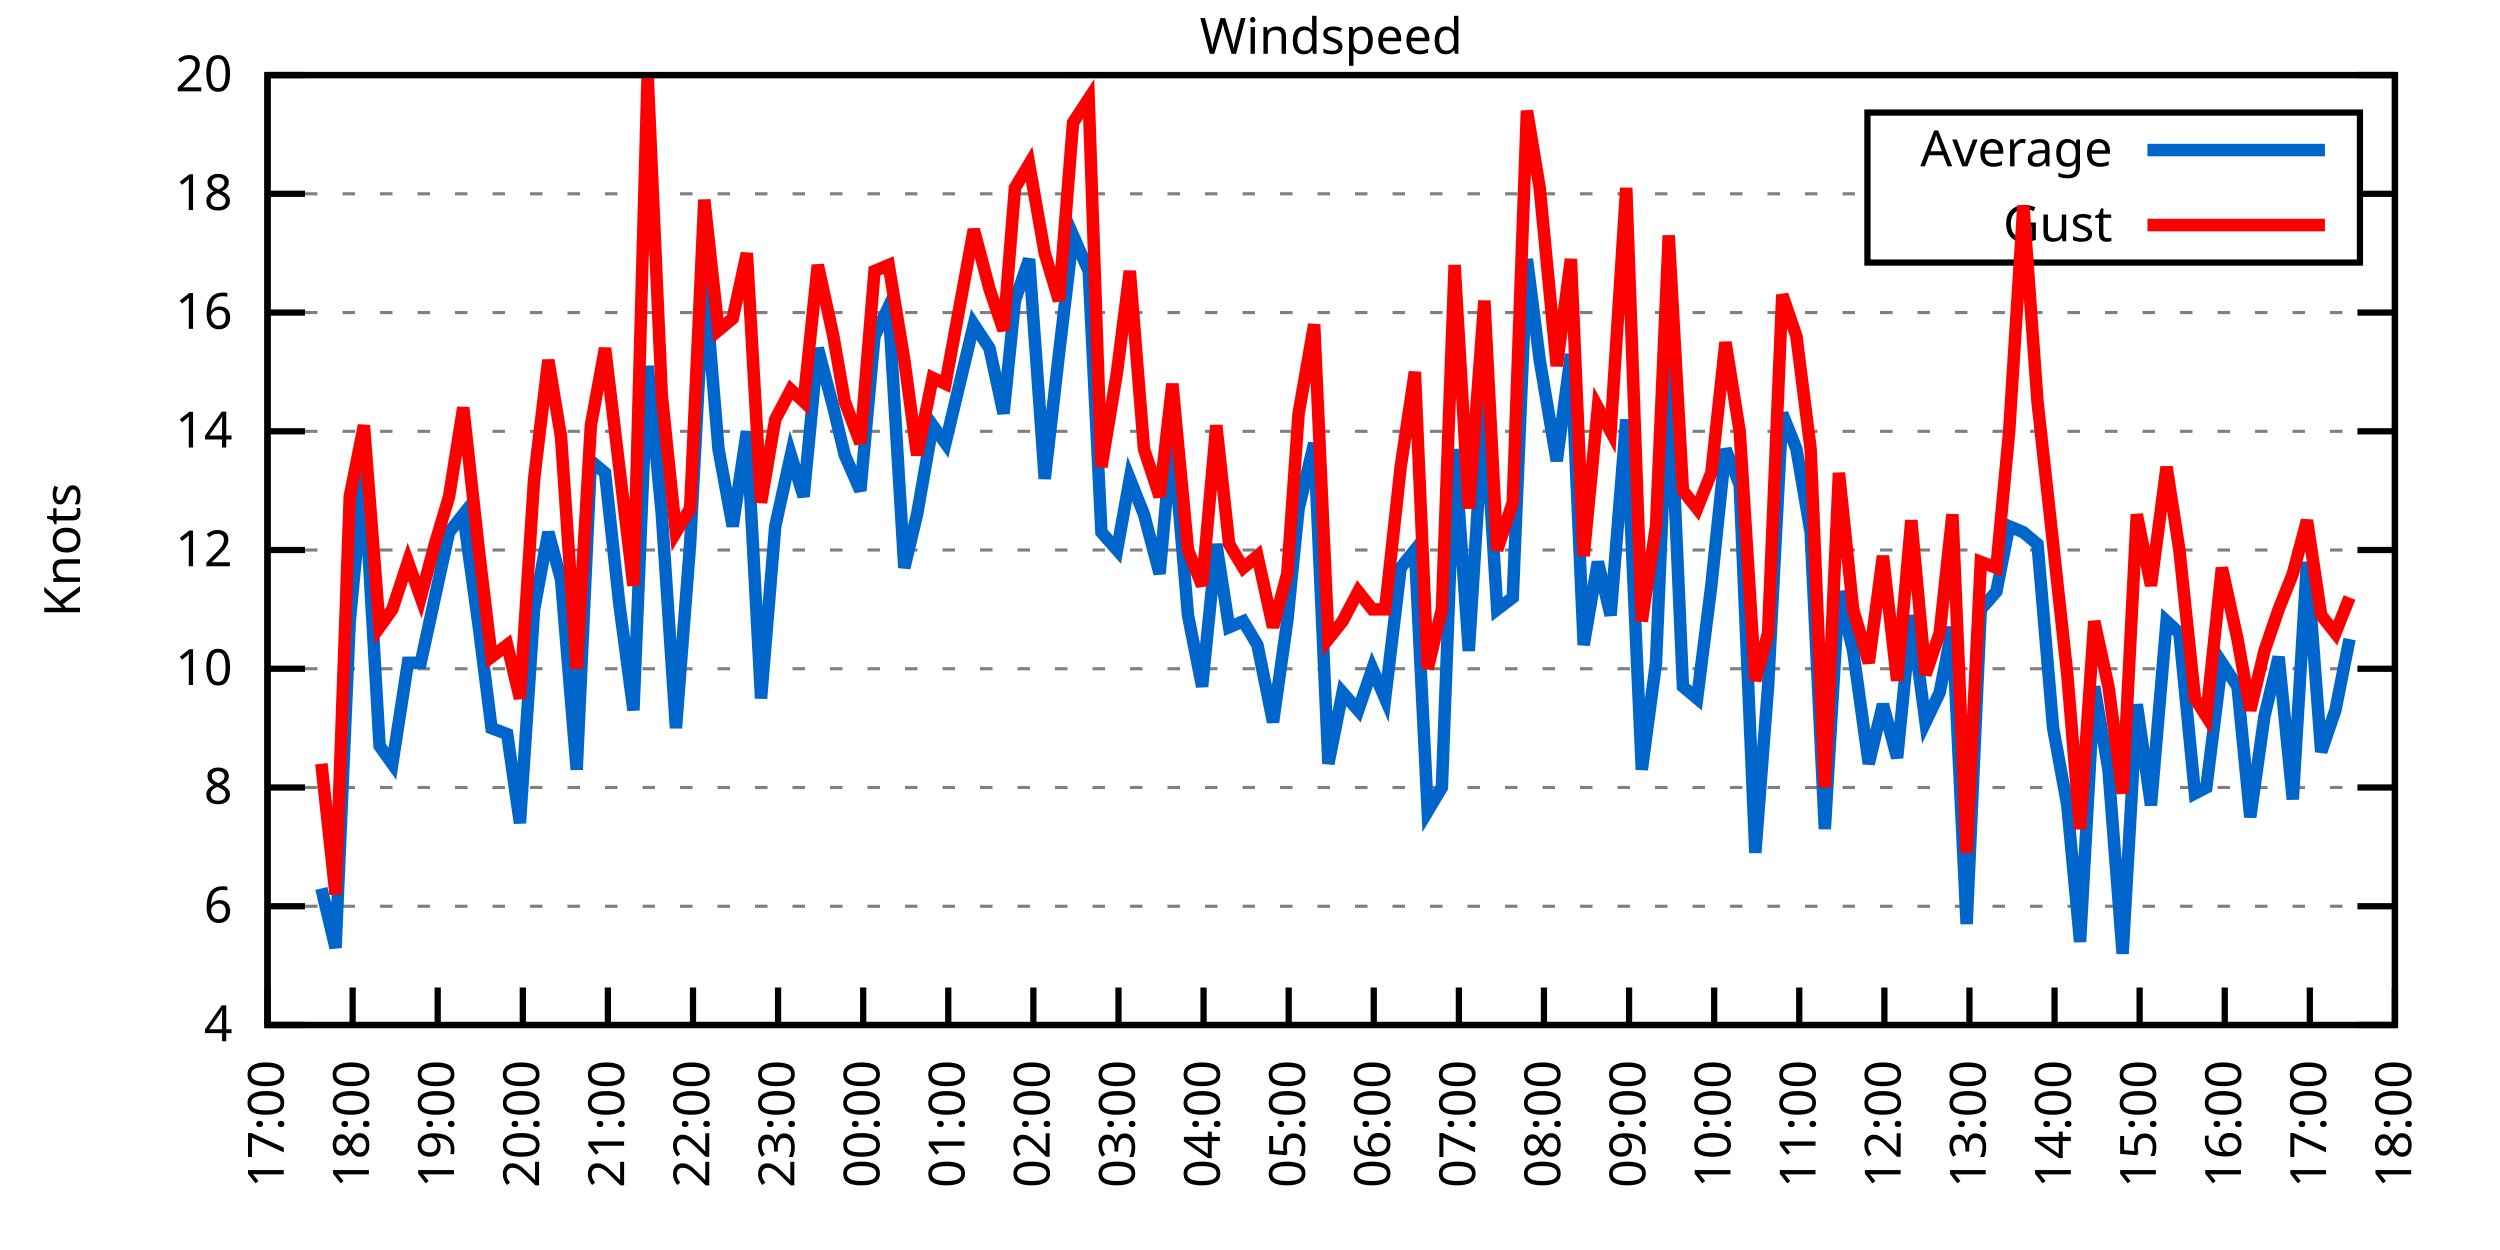
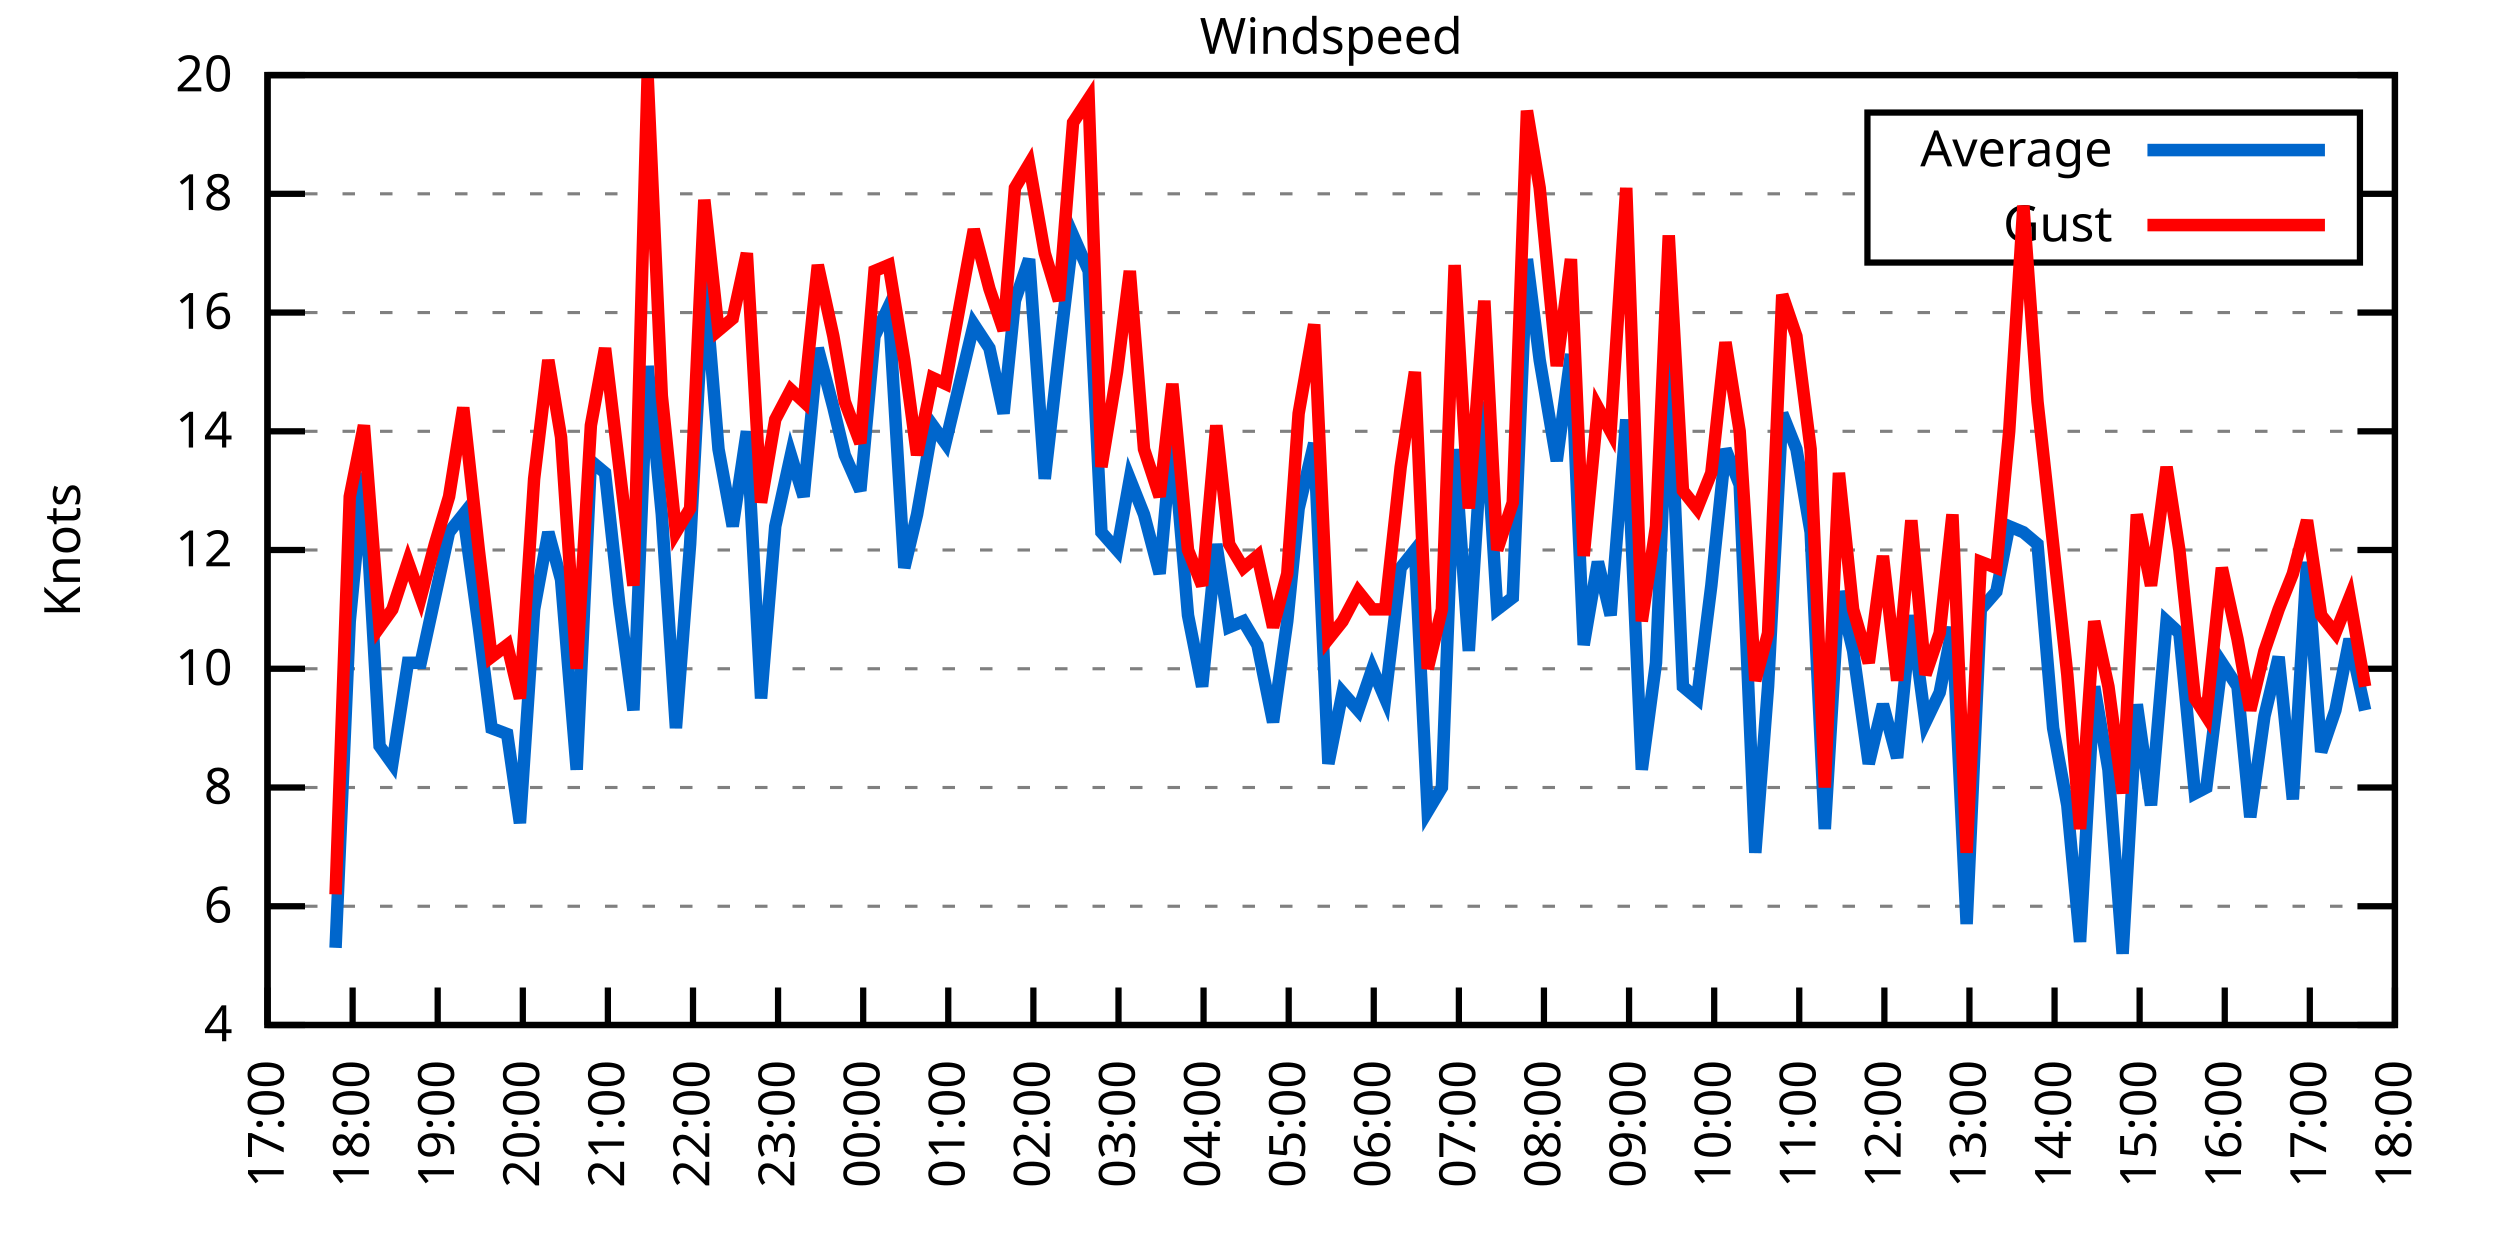
<svg xmlns="http://www.w3.org/2000/svg" xmlns:xlink="http://www.w3.org/1999/xlink" width="400" height="200" viewBox="0 0 400 200">
  <g id="gnuplot_canvas">
    <rect x="0" y="0" width="400" height="200" fill="none" />
    <defs>
      <circle id="gpDot" r="0.5" stroke-width="0.5" stroke="currentColor" />
      <path id="gpPt0" stroke-width="0.333" stroke="currentColor" d="M-1,0 h2 M0,-1 v2" />
      <path id="gpPt1" stroke-width="0.333" stroke="currentColor" d="M-1,-1 L1,1 M1,-1 L-1,1" />
      <path id="gpPt2" stroke-width="0.333" stroke="currentColor" d="M-1,0 L1,0 M0,-1 L0,1 M-1,-1 L1,1 M-1,1 L1,-1" />
      <rect id="gpPt3" stroke-width="0.333" stroke="currentColor" x="-1" y="-1" width="2" height="2" />
      <rect id="gpPt4" stroke-width="0.333" stroke="currentColor" fill="currentColor" x="-1" y="-1" width="2" height="2" />
      <circle id="gpPt5" stroke-width="0.333" stroke="currentColor" cx="0" cy="0" r="1" />
      <use xlink:href="#gpPt5" id="gpPt6" fill="currentColor" stroke="none" />
      <path id="gpPt7" stroke-width="0.333" stroke="currentColor" d="M0,-1.33 L-1.33,0.67 L1.33,0.67 z" />
      <use xlink:href="#gpPt7" id="gpPt8" fill="currentColor" stroke="none" />
      <use xlink:href="#gpPt7" id="gpPt9" stroke="currentColor" transform="rotate(180)" />
      <use xlink:href="#gpPt9" id="gpPt10" fill="currentColor" stroke="none" />
      <use xlink:href="#gpPt3" id="gpPt11" stroke="currentColor" transform="rotate(45)" />
      <use xlink:href="#gpPt11" id="gpPt12" fill="currentColor" stroke="none" />
      <path id="gpPt13" stroke-width="0.333" stroke="currentColor" d="M0,1.330 L1.265,0.411 L0.782,-1.067 L-0.782,-1.076 L-1.265,0.411 z" />
      <use xlink:href="#gpPt13" id="gpPt14" fill="currentColor" stroke="none" />
      <filter id="textbox" filterUnits="objectBoundingBox" x="0" y="0" height="1" width="1">
        <feFlood flood-color="white" flood-opacity="1" result="bgnd" />
        <feComposite in="SourceGraphic" in2="bgnd" operator="atop" />
      </filter>
      <filter id="greybox" filterUnits="objectBoundingBox" x="0" y="0" height="1" width="1">
        <feFlood flood-color="lightgrey" flood-opacity="1" result="grey" />
        <feComposite in="SourceGraphic" in2="grey" operator="atop" />
      </filter>
    </defs>
    <g fill="none" color="white" stroke="currentColor" stroke-width="1.00" stroke-linecap="butt" stroke-linejoin="miter">
</g>
    <g fill="none" color="black" stroke="currentColor" stroke-width="1.00" stroke-linecap="butt" stroke-linejoin="miter">
      <g stroke="none" shape-rendering="crispEdges">
        <polygon fill="rgb(255, 255, 255)" points="42.80,164.00 383.18,164.00 383.18,12.02 42.80,12.02 " />
      </g>
    </g>
    <g fill="none" color="black" stroke="currentColor" stroke-width="1.00" stroke-linecap="butt" stroke-linejoin="miter">
</g>
    <g fill="none" color="black" stroke="black" stroke-width="0.50" stroke-linecap="butt" stroke-linejoin="miter">
</g>
    <g fill="none" color="gray" stroke="currentColor" stroke-width="0.50" stroke-linecap="butt" stroke-linejoin="miter">
      <path stroke="gray" stroke-dasharray="2,4" class="gridline" d="M42.80,164.00 L383.19,164.00  " />
    </g>
    <g fill="none" color="gray" stroke="gray" stroke-width="1.00" stroke-linecap="butt" stroke-linejoin="miter">
</g>
    <g fill="none" color="black" stroke="currentColor" stroke-width="1.00" stroke-linecap="butt" stroke-linejoin="miter">
      <path stroke="black" d="M42.80,164.00 L48.80,164.00 M383.19,164.00 L377.19,164.00  " />
      <g transform="translate(37.20,166.60)" stroke="none" fill="black" font-family="Sans" font-size="8.00" text-anchor="end">
        <text>
          <tspan font-family="Sans"> 4</tspan>
        </text>
      </g>
    </g>
    <g fill="none" color="black" stroke="currentColor" stroke-width="1.00" stroke-linecap="butt" stroke-linejoin="miter">
</g>
    <g fill="none" color="black" stroke="black" stroke-width="0.50" stroke-linecap="butt" stroke-linejoin="miter">
</g>
    <g fill="none" color="gray" stroke="currentColor" stroke-width="0.50" stroke-linecap="butt" stroke-linejoin="miter">
      <path stroke="gray" stroke-dasharray="2,4" class="gridline" d="M42.80,145.00 L383.19,145.00  " />
    </g>
    <g fill="none" color="gray" stroke="gray" stroke-width="1.00" stroke-linecap="butt" stroke-linejoin="miter">
</g>
    <g fill="none" color="black" stroke="currentColor" stroke-width="1.00" stroke-linecap="butt" stroke-linejoin="miter">
      <path stroke="black" d="M42.80,145.00 L48.80,145.00 M383.19,145.00 L377.19,145.00  " />
      <g transform="translate(37.20,147.60)" stroke="none" fill="black" font-family="Sans" font-size="8.00" text-anchor="end">
        <text>
          <tspan font-family="Sans"> 6</tspan>
        </text>
      </g>
    </g>
    <g fill="none" color="black" stroke="currentColor" stroke-width="1.00" stroke-linecap="butt" stroke-linejoin="miter">
</g>
    <g fill="none" color="black" stroke="black" stroke-width="0.50" stroke-linecap="butt" stroke-linejoin="miter">
</g>
    <g fill="none" color="gray" stroke="currentColor" stroke-width="0.50" stroke-linecap="butt" stroke-linejoin="miter">
      <path stroke="gray" stroke-dasharray="2,4" class="gridline" d="M42.80,126.00 L383.19,126.00  " />
    </g>
    <g fill="none" color="gray" stroke="gray" stroke-width="1.00" stroke-linecap="butt" stroke-linejoin="miter">
</g>
    <g fill="none" color="black" stroke="currentColor" stroke-width="1.00" stroke-linecap="butt" stroke-linejoin="miter">
      <path stroke="black" d="M42.80,126.00 L48.80,126.00 M383.19,126.00 L377.19,126.00  " />
      <g transform="translate(37.20,128.60)" stroke="none" fill="black" font-family="Sans" font-size="8.00" text-anchor="end">
        <text>
          <tspan font-family="Sans"> 8</tspan>
        </text>
      </g>
    </g>
    <g fill="none" color="black" stroke="currentColor" stroke-width="1.00" stroke-linecap="butt" stroke-linejoin="miter">
</g>
    <g fill="none" color="black" stroke="black" stroke-width="0.50" stroke-linecap="butt" stroke-linejoin="miter">
</g>
    <g fill="none" color="gray" stroke="currentColor" stroke-width="0.50" stroke-linecap="butt" stroke-linejoin="miter">
      <path stroke="gray" stroke-dasharray="2,4" class="gridline" d="M42.80,107.00 L383.19,107.00  " />
    </g>
    <g fill="none" color="gray" stroke="gray" stroke-width="1.00" stroke-linecap="butt" stroke-linejoin="miter">
</g>
    <g fill="none" color="black" stroke="currentColor" stroke-width="1.00" stroke-linecap="butt" stroke-linejoin="miter">
      <path stroke="black" d="M42.80,107.00 L48.80,107.00 M383.19,107.00 L377.19,107.00  " />
      <g transform="translate(37.20,109.60)" stroke="none" fill="black" font-family="Sans" font-size="8.00" text-anchor="end">
        <text>
          <tspan font-family="Sans"> 10</tspan>
        </text>
      </g>
    </g>
    <g fill="none" color="black" stroke="currentColor" stroke-width="1.00" stroke-linecap="butt" stroke-linejoin="miter">
</g>
    <g fill="none" color="black" stroke="black" stroke-width="0.50" stroke-linecap="butt" stroke-linejoin="miter">
</g>
    <g fill="none" color="gray" stroke="currentColor" stroke-width="0.50" stroke-linecap="butt" stroke-linejoin="miter">
      <path stroke="gray" stroke-dasharray="2,4" class="gridline" d="M42.80,88.00 L383.19,88.00  " />
    </g>
    <g fill="none" color="gray" stroke="gray" stroke-width="1.00" stroke-linecap="butt" stroke-linejoin="miter">
</g>
    <g fill="none" color="black" stroke="currentColor" stroke-width="1.00" stroke-linecap="butt" stroke-linejoin="miter">
      <path stroke="black" d="M42.80,88.00 L48.80,88.00 M383.19,88.00 L377.19,88.00  " />
      <g transform="translate(37.20,90.60)" stroke="none" fill="black" font-family="Sans" font-size="8.00" text-anchor="end">
        <text>
          <tspan font-family="Sans"> 12</tspan>
        </text>
      </g>
    </g>
    <g fill="none" color="black" stroke="currentColor" stroke-width="1.00" stroke-linecap="butt" stroke-linejoin="miter">
</g>
    <g fill="none" color="black" stroke="black" stroke-width="0.50" stroke-linecap="butt" stroke-linejoin="miter">
</g>
    <g fill="none" color="gray" stroke="currentColor" stroke-width="0.50" stroke-linecap="butt" stroke-linejoin="miter">
      <path stroke="gray" stroke-dasharray="2,4" class="gridline" d="M42.80,69.01 L383.19,69.01  " />
    </g>
    <g fill="none" color="gray" stroke="gray" stroke-width="1.00" stroke-linecap="butt" stroke-linejoin="miter">
</g>
    <g fill="none" color="black" stroke="currentColor" stroke-width="1.00" stroke-linecap="butt" stroke-linejoin="miter">
      <path stroke="black" d="M42.80,69.01 L48.80,69.01 M383.19,69.01 L377.19,69.01  " />
      <g transform="translate(37.20,71.61)" stroke="none" fill="black" font-family="Sans" font-size="8.00" text-anchor="end">
        <text>
          <tspan font-family="Sans"> 14</tspan>
        </text>
      </g>
    </g>
    <g fill="none" color="black" stroke="currentColor" stroke-width="1.00" stroke-linecap="butt" stroke-linejoin="miter">
</g>
    <g fill="none" color="black" stroke="black" stroke-width="0.50" stroke-linecap="butt" stroke-linejoin="miter">
</g>
    <g fill="none" color="gray" stroke="currentColor" stroke-width="0.50" stroke-linecap="butt" stroke-linejoin="miter">
      <path stroke="gray" stroke-dasharray="2,4" class="gridline" d="M42.80,50.01 L383.19,50.01  " />
    </g>
    <g fill="none" color="gray" stroke="gray" stroke-width="1.00" stroke-linecap="butt" stroke-linejoin="miter">
</g>
    <g fill="none" color="black" stroke="currentColor" stroke-width="1.00" stroke-linecap="butt" stroke-linejoin="miter">
      <path stroke="black" d="M42.80,50.01 L48.80,50.01 M383.19,50.01 L377.19,50.01  " />
      <g transform="translate(37.20,52.61)" stroke="none" fill="black" font-family="Sans" font-size="8.00" text-anchor="end">
        <text>
          <tspan font-family="Sans"> 16</tspan>
        </text>
      </g>
    </g>
    <g fill="none" color="black" stroke="currentColor" stroke-width="1.00" stroke-linecap="butt" stroke-linejoin="miter">
</g>
    <g fill="none" color="black" stroke="black" stroke-width="0.50" stroke-linecap="butt" stroke-linejoin="miter">
</g>
    <g fill="none" color="gray" stroke="currentColor" stroke-width="0.50" stroke-linecap="butt" stroke-linejoin="miter">
      <path stroke="gray" stroke-dasharray="2,4" class="gridline" d="M42.80,31.01 L298.79,31.01 M377.59,31.01 L383.19,31.01  " />
    </g>
    <g fill="none" color="gray" stroke="gray" stroke-width="1.00" stroke-linecap="butt" stroke-linejoin="miter">
</g>
    <g fill="none" color="black" stroke="currentColor" stroke-width="1.00" stroke-linecap="butt" stroke-linejoin="miter">
      <path stroke="black" d="M42.80,31.01 L48.80,31.01 M383.19,31.01 L377.19,31.01  " />
      <g transform="translate(37.20,33.61)" stroke="none" fill="black" font-family="Sans" font-size="8.00" text-anchor="end">
        <text>
          <tspan font-family="Sans"> 18</tspan>
        </text>
      </g>
    </g>
    <g fill="none" color="black" stroke="currentColor" stroke-width="1.00" stroke-linecap="butt" stroke-linejoin="miter">
</g>
    <g fill="none" color="black" stroke="black" stroke-width="0.50" stroke-linecap="butt" stroke-linejoin="miter">
</g>
    <g fill="none" color="gray" stroke="currentColor" stroke-width="0.50" stroke-linecap="butt" stroke-linejoin="miter">
      <path stroke="gray" stroke-dasharray="2,4" class="gridline" d="M42.80,12.01 L383.19,12.01  " />
    </g>
    <g fill="none" color="gray" stroke="gray" stroke-width="1.00" stroke-linecap="butt" stroke-linejoin="miter">
</g>
    <g fill="none" color="black" stroke="currentColor" stroke-width="1.00" stroke-linecap="butt" stroke-linejoin="miter">
      <path stroke="black" d="M42.80,12.01 L48.80,12.01 M383.19,12.01 L377.19,12.01  " />
      <g transform="translate(37.20,14.61)" stroke="none" fill="black" font-family="Sans" font-size="8.00" text-anchor="end">
        <text>
          <tspan font-family="Sans"> 20</tspan>
        </text>
      </g>
    </g>
    <g fill="none" color="black" stroke="currentColor" stroke-width="1.00" stroke-linecap="butt" stroke-linejoin="miter">
      <path stroke="black" d="M42.80,164.00 L42.80,158.00  " />
      <g transform="translate(45.40,169.60) rotate(270.00)" stroke="none" fill="black" font-family="Sans" font-size="8.00" text-anchor="end">
        <text>
          <tspan font-family="Sans">17:00</tspan>
        </text>
      </g>
    </g>
    <g fill="none" color="black" stroke="currentColor" stroke-width="1.00" stroke-linecap="butt" stroke-linejoin="miter">
      <path stroke="black" d="M56.42,164.00 L56.42,158.00  " />
      <g transform="translate(59.02,169.60) rotate(270.00)" stroke="none" fill="black" font-family="Sans" font-size="8.00" text-anchor="end">
        <text>
          <tspan font-family="Sans">18:00</tspan>
        </text>
      </g>
    </g>
    <g fill="none" color="black" stroke="currentColor" stroke-width="1.00" stroke-linecap="butt" stroke-linejoin="miter">
      <path stroke="black" d="M70.03,164.00 L70.03,158.00  " />
      <g transform="translate(72.63,169.60) rotate(270.00)" stroke="none" fill="black" font-family="Sans" font-size="8.00" text-anchor="end">
        <text>
          <tspan font-family="Sans">19:00</tspan>
        </text>
      </g>
    </g>
    <g fill="none" color="black" stroke="currentColor" stroke-width="1.00" stroke-linecap="butt" stroke-linejoin="miter">
      <path stroke="black" d="M83.65,164.00 L83.65,158.00  " />
      <g transform="translate(86.25,169.60) rotate(270.00)" stroke="none" fill="black" font-family="Sans" font-size="8.00" text-anchor="end">
        <text>
          <tspan font-family="Sans">20:00</tspan>
        </text>
      </g>
    </g>
    <g fill="none" color="black" stroke="currentColor" stroke-width="1.00" stroke-linecap="butt" stroke-linejoin="miter">
      <path stroke="black" d="M97.26,164.00 L97.26,158.00  " />
      <g transform="translate(99.86,169.60) rotate(270.00)" stroke="none" fill="black" font-family="Sans" font-size="8.00" text-anchor="end">
        <text>
          <tspan font-family="Sans">21:00</tspan>
        </text>
      </g>
    </g>
    <g fill="none" color="black" stroke="currentColor" stroke-width="1.00" stroke-linecap="butt" stroke-linejoin="miter">
      <path stroke="black" d="M110.88,164.00 L110.88,158.00  " />
      <g transform="translate(113.48,169.60) rotate(270.00)" stroke="none" fill="black" font-family="Sans" font-size="8.00" text-anchor="end">
        <text>
          <tspan font-family="Sans">22:00</tspan>
        </text>
      </g>
    </g>
    <g fill="none" color="black" stroke="currentColor" stroke-width="1.00" stroke-linecap="butt" stroke-linejoin="miter">
      <path stroke="black" d="M124.49,164.00 L124.49,158.00  " />
      <g transform="translate(127.09,169.60) rotate(270.00)" stroke="none" fill="black" font-family="Sans" font-size="8.00" text-anchor="end">
        <text>
          <tspan font-family="Sans">23:00</tspan>
        </text>
      </g>
    </g>
    <g fill="none" color="black" stroke="currentColor" stroke-width="1.00" stroke-linecap="butt" stroke-linejoin="miter">
      <path stroke="black" d="M138.11,164.00 L138.11,158.00  " />
      <g transform="translate(140.71,169.60) rotate(270.00)" stroke="none" fill="black" font-family="Sans" font-size="8.00" text-anchor="end">
        <text>
          <tspan font-family="Sans">00:00</tspan>
        </text>
      </g>
    </g>
    <g fill="none" color="black" stroke="currentColor" stroke-width="1.00" stroke-linecap="butt" stroke-linejoin="miter">
      <path stroke="black" d="M151.72,164.00 L151.72,158.00  " />
      <g transform="translate(154.32,169.60) rotate(270.00)" stroke="none" fill="black" font-family="Sans" font-size="8.00" text-anchor="end">
        <text>
          <tspan font-family="Sans">01:00</tspan>
        </text>
      </g>
    </g>
    <g fill="none" color="black" stroke="currentColor" stroke-width="1.00" stroke-linecap="butt" stroke-linejoin="miter">
      <path stroke="black" d="M165.34,164.00 L165.34,158.00  " />
      <g transform="translate(167.94,169.60) rotate(270.00)" stroke="none" fill="black" font-family="Sans" font-size="8.00" text-anchor="end">
        <text>
          <tspan font-family="Sans">02:00</tspan>
        </text>
      </g>
    </g>
    <g fill="none" color="black" stroke="currentColor" stroke-width="1.00" stroke-linecap="butt" stroke-linejoin="miter">
      <path stroke="black" d="M178.96,164.00 L178.96,158.00  " />
      <g transform="translate(181.56,169.60) rotate(270.00)" stroke="none" fill="black" font-family="Sans" font-size="8.00" text-anchor="end">
        <text>
          <tspan font-family="Sans">03:00</tspan>
        </text>
      </g>
    </g>
    <g fill="none" color="black" stroke="currentColor" stroke-width="1.00" stroke-linecap="butt" stroke-linejoin="miter">
      <path stroke="black" d="M192.57,164.00 L192.57,158.00  " />
      <g transform="translate(195.17,169.60) rotate(270.00)" stroke="none" fill="black" font-family="Sans" font-size="8.00" text-anchor="end">
        <text>
          <tspan font-family="Sans">04:00</tspan>
        </text>
      </g>
    </g>
    <g fill="none" color="black" stroke="currentColor" stroke-width="1.00" stroke-linecap="butt" stroke-linejoin="miter">
      <path stroke="black" d="M206.19,164.00 L206.19,158.00  " />
      <g transform="translate(208.79,169.60) rotate(270.00)" stroke="none" fill="black" font-family="Sans" font-size="8.00" text-anchor="end">
        <text>
          <tspan font-family="Sans">05:00</tspan>
        </text>
      </g>
    </g>
    <g fill="none" color="black" stroke="currentColor" stroke-width="1.00" stroke-linecap="butt" stroke-linejoin="miter">
      <path stroke="black" d="M219.80,164.00 L219.80,158.00  " />
      <g transform="translate(222.40,169.60) rotate(270.00)" stroke="none" fill="black" font-family="Sans" font-size="8.00" text-anchor="end">
        <text>
          <tspan font-family="Sans">06:00</tspan>
        </text>
      </g>
    </g>
    <g fill="none" color="black" stroke="currentColor" stroke-width="1.00" stroke-linecap="butt" stroke-linejoin="miter">
      <path stroke="black" d="M233.42,164.00 L233.42,158.00  " />
      <g transform="translate(236.02,169.60) rotate(270.00)" stroke="none" fill="black" font-family="Sans" font-size="8.00" text-anchor="end">
        <text>
          <tspan font-family="Sans">07:00</tspan>
        </text>
      </g>
    </g>
    <g fill="none" color="black" stroke="currentColor" stroke-width="1.00" stroke-linecap="butt" stroke-linejoin="miter">
      <path stroke="black" d="M247.03,164.00 L247.03,158.00  " />
      <g transform="translate(249.63,169.60) rotate(270.00)" stroke="none" fill="black" font-family="Sans" font-size="8.00" text-anchor="end">
        <text>
          <tspan font-family="Sans">08:00</tspan>
        </text>
      </g>
    </g>
    <g fill="none" color="black" stroke="currentColor" stroke-width="1.00" stroke-linecap="butt" stroke-linejoin="miter">
      <path stroke="black" d="M260.65,164.00 L260.65,158.00  " />
      <g transform="translate(263.25,169.60) rotate(270.00)" stroke="none" fill="black" font-family="Sans" font-size="8.00" text-anchor="end">
        <text>
          <tspan font-family="Sans">09:00</tspan>
        </text>
      </g>
    </g>
    <g fill="none" color="black" stroke="currentColor" stroke-width="1.00" stroke-linecap="butt" stroke-linejoin="miter">
      <path stroke="black" d="M274.27,164.00 L274.27,158.00  " />
      <g transform="translate(276.87,169.60) rotate(270.00)" stroke="none" fill="black" font-family="Sans" font-size="8.00" text-anchor="end">
        <text>
          <tspan font-family="Sans">10:00</tspan>
        </text>
      </g>
    </g>
    <g fill="none" color="black" stroke="currentColor" stroke-width="1.00" stroke-linecap="butt" stroke-linejoin="miter">
      <path stroke="black" d="M287.88,164.00 L287.88,158.00  " />
      <g transform="translate(290.48,169.60) rotate(270.00)" stroke="none" fill="black" font-family="Sans" font-size="8.00" text-anchor="end">
        <text>
          <tspan font-family="Sans">11:00</tspan>
        </text>
      </g>
    </g>
    <g fill="none" color="black" stroke="currentColor" stroke-width="1.00" stroke-linecap="butt" stroke-linejoin="miter">
      <path stroke="black" d="M301.50,164.00 L301.50,158.00  " />
      <g transform="translate(304.10,169.60) rotate(270.00)" stroke="none" fill="black" font-family="Sans" font-size="8.00" text-anchor="end">
        <text>
          <tspan font-family="Sans">12:00</tspan>
        </text>
      </g>
    </g>
    <g fill="none" color="black" stroke="currentColor" stroke-width="1.00" stroke-linecap="butt" stroke-linejoin="miter">
      <path stroke="black" d="M315.11,164.00 L315.11,158.00  " />
      <g transform="translate(317.71,169.60) rotate(270.00)" stroke="none" fill="black" font-family="Sans" font-size="8.00" text-anchor="end">
        <text>
          <tspan font-family="Sans">13:00</tspan>
        </text>
      </g>
    </g>
    <g fill="none" color="black" stroke="currentColor" stroke-width="1.00" stroke-linecap="butt" stroke-linejoin="miter">
      <path stroke="black" d="M328.73,164.00 L328.73,158.00  " />
      <g transform="translate(331.33,169.60) rotate(270.00)" stroke="none" fill="black" font-family="Sans" font-size="8.00" text-anchor="end">
        <text>
          <tspan font-family="Sans">14:00</tspan>
        </text>
      </g>
    </g>
    <g fill="none" color="black" stroke="currentColor" stroke-width="1.00" stroke-linecap="butt" stroke-linejoin="miter">
      <path stroke="black" d="M342.34,164.00 L342.34,158.00  " />
      <g transform="translate(344.94,169.60) rotate(270.00)" stroke="none" fill="black" font-family="Sans" font-size="8.00" text-anchor="end">
        <text>
          <tspan font-family="Sans">15:00</tspan>
        </text>
      </g>
    </g>
    <g fill="none" color="black" stroke="currentColor" stroke-width="1.00" stroke-linecap="butt" stroke-linejoin="miter">
      <path stroke="black" d="M355.96,164.00 L355.96,158.00  " />
      <g transform="translate(358.56,169.60) rotate(270.00)" stroke="none" fill="black" font-family="Sans" font-size="8.00" text-anchor="end">
        <text>
          <tspan font-family="Sans">16:00</tspan>
        </text>
      </g>
    </g>
    <g fill="none" color="black" stroke="currentColor" stroke-width="1.00" stroke-linecap="butt" stroke-linejoin="miter">
      <path stroke="black" d="M369.57,164.00 L369.57,158.00  " />
      <g transform="translate(372.17,169.60) rotate(270.00)" stroke="none" fill="black" font-family="Sans" font-size="8.00" text-anchor="end">
        <text>
          <tspan font-family="Sans">17:00</tspan>
        </text>
      </g>
    </g>
    <g fill="none" color="black" stroke="currentColor" stroke-width="1.00" stroke-linecap="butt" stroke-linejoin="miter">
      <path stroke="black" d="M383.19,164.00 L383.19,158.00  " />
      <g transform="translate(385.79,169.60) rotate(270.00)" stroke="none" fill="black" font-family="Sans" font-size="8.00" text-anchor="end">
        <text>
          <tspan font-family="Sans">18:00</tspan>
        </text>
      </g>
    </g>
    <g fill="none" color="black" stroke="currentColor" stroke-width="1.00" stroke-linecap="butt" stroke-linejoin="miter">
</g>
    <g fill="none" color="black" stroke="currentColor" stroke-width="1.00" stroke-linecap="butt" stroke-linejoin="miter">
      <path stroke="black" d="M42.80,12.01 L42.80,164.00 L383.19,164.00 L383.19,12.01 L42.80,12.01 Z  " />
    </g>
    <g fill="none" color="black" stroke="currentColor" stroke-width="1.00" stroke-linecap="butt" stroke-linejoin="miter">
</g>
    <g fill="none" color="black" stroke="currentColor" stroke-width="1.00" stroke-linecap="butt" stroke-linejoin="miter">
      <path stroke="black" d="M298.79,42.01 L298.79,18.01 L377.59,18.01 L377.59,42.01 L298.79,42.01 Z  " />
    </g>
    <g id="Windspeed_plot_1">
      <g fill="none" color="white" stroke="black" stroke-width="2.00" stroke-linecap="butt" stroke-linejoin="miter">
</g>
      <g fill="none" color="black" stroke="currentColor" stroke-width="2.00" stroke-linecap="butt" stroke-linejoin="miter">
        <g transform="translate(337.99,26.61)" stroke="none" fill="black" font-family="Sans" font-size="8.00" text-anchor="end">
          <text>
            <tspan font-family="Sans">Average</tspan>
          </text>
        </g>
      </g>
      <g fill="none" color="black" stroke="currentColor" stroke-width="2.00" stroke-linecap="butt" stroke-linejoin="miter">
-         <path stroke="rgb(  0, 102, 204)" d="M343.59,24.01 L371.99,24.01 M51.42,142.15 L53.69,151.65 L55.96,99.40 L58.23,75.66 L60.73,119.35 L62.77,122.20   L65.27,106.05 L67.31,106.05 L69.58,95.60 L71.85,85.16 L74.12,82.31 L76.61,100.35 L78.65,116.50 L81.15,117.45   L83.19,131.70 L85.46,97.50 L87.73,85.16 L89.77,92.75 L92.27,123.15 L94.54,73.76 L96.81,75.66 L99.08,96.55   L101.35,113.65 L103.62,58.56 L105.89,82.31 L108.15,116.50 L110.42,87.06 L112.69,44.31 L114.96,71.86 L117.23,84.21   L119.50,69.01 L121.77,111.75 L124.04,84.21 L126.54,72.81 L128.58,79.46 L130.85,55.71 L133.34,65.21 L135.16,72.81   L137.66,78.51 L139.92,53.81 L142.19,49.06 L144.69,90.85 L146.73,82.31 L149.23,68.06 L151.27,70.91 L153.54,61.41   L155.81,51.91 L158.31,55.71 L160.57,66.16 L162.39,48.11 L164.66,41.46 L167.16,76.61 L169.43,56.66 L171.69,37.66   L174.19,43.36 L176.23,85.16 L178.73,88.00 L180.77,76.61 L183.04,82.31 L185.54,91.80 L187.58,69.01 L190.08,98.45   L192.34,109.85 L194.61,87.06 L196.66,100.35 L198.93,99.40 L201.19,103.20 L203.69,115.55 L205.96,99.40 L207.78,81.36   L210.27,70.91 L212.54,122.20 L214.81,110.80 L217.31,113.65 L219.58,107.00 L221.62,111.75 L224.11,90.85 L226.38,88.00   L228.43,129.80 L230.70,126.00 L232.74,71.86 L235.01,104.15 L237.50,64.26 L239.55,97.50 L242.04,95.60 L244.31,41.46   L246.35,57.61 L249.08,73.76 L251.35,56.66 L253.39,103.20 L255.66,89.90 L257.70,98.45 L260.20,67.11 L262.69,123.15   L264.96,106.05 L267.00,57.61 L269.27,109.85 L271.54,111.75 L273.81,93.70 L276.08,71.86 L278.35,77.56 L280.85,136.45   L282.89,109.85 L285.16,66.16 L287.43,71.86 L289.70,85.16 L291.97,132.65 L294.23,94.65 L296.50,104.15 L299.00,122.20   L301.27,112.70 L303.54,121.25 L305.81,98.45 L308.08,115.55 L310.35,110.80 L312.39,100.35 L314.66,147.85 L316.93,97.50   L319.42,94.65 L321.47,84.21 L323.74,85.16 L326.00,87.06 L328.50,116.50 L330.77,128.85 L332.81,150.70 L335.08,109.85   L337.35,123.15 L339.62,152.60 L341.89,112.70 L344.16,128.85 L346.65,99.40 L348.70,101.30 L351.19,126.95 L353.01,126.00   L355.50,106.05 L358.00,109.85 L360.04,130.75 L362.31,114.60 L364.58,105.10 L366.85,127.90 L369.12,89.90 L371.39,120.30   L373.66,113.65 L375.93,102.25  " />
+         <path stroke="rgb(  0, 102, 204)" d="M343.59,24.01 L371.99,24.01 M53.69,151.65 L55.96,99.40 L58.23,75.66 L60.73,119.35 L62.77,122.20 L65.27,106.05   L67.31,106.05 L69.58,95.60 L71.85,85.16 L74.12,82.31 L76.61,100.35 L78.65,116.50 L81.15,117.45 L83.19,131.70   L85.46,97.50 L87.73,85.16 L89.77,92.75 L92.27,123.15 L94.54,73.76 L96.81,75.66 L99.08,96.55 L101.35,113.65   L103.62,58.56 L105.89,82.31 L108.15,116.50 L110.42,87.06 L112.69,44.31 L114.96,71.86 L117.23,84.21 L119.50,69.01   L121.77,111.75 L124.04,84.21 L126.54,72.81 L128.58,79.46 L130.85,55.71 L133.34,65.21 L135.16,72.81 L137.66,78.51   L139.92,53.81 L142.19,49.06 L144.69,90.85 L146.73,82.31 L149.23,68.06 L151.27,70.91 L153.54,61.41 L155.81,51.91   L158.31,55.71 L160.57,66.16 L162.39,48.11 L164.66,41.46 L167.16,76.61 L169.43,56.66 L171.69,37.66 L174.19,43.36   L176.23,85.16 L178.73,88.00 L180.77,76.61 L183.04,82.31 L185.54,91.80 L187.58,69.01 L190.08,98.45 L192.34,109.85   L194.61,87.06 L196.66,100.35 L198.93,99.40 L201.19,103.20 L203.69,115.55 L205.96,99.40 L207.78,81.36 L210.27,70.91   L212.54,122.20 L214.81,110.80 L217.31,113.65 L219.58,107.00 L221.62,111.75 L224.11,90.85 L226.38,88.00 L228.43,129.80   L230.70,126.00 L232.74,71.86 L235.01,104.15 L237.50,64.26 L239.55,97.50 L242.04,95.60 L244.31,41.46 L246.35,57.61   L249.08,73.76 L251.35,56.66 L253.39,103.20 L255.66,89.90 L257.70,98.45 L260.20,67.11 L262.69,123.15 L264.96,106.05   L267.00,57.61 L269.27,109.85 L271.54,111.75 L273.81,93.70 L276.08,71.86 L278.35,77.56 L280.85,136.45 L282.89,109.85   L285.16,66.16 L287.43,71.86 L289.70,85.16 L291.97,132.65 L294.23,94.65 L296.50,104.15 L299.00,122.20 L301.27,112.70   L303.54,121.25 L305.81,98.45 L308.08,115.55 L310.35,110.80 L312.39,100.35 L314.66,147.85 L316.93,97.50 L319.42,94.65   L321.47,84.21 L323.74,85.16 L326.00,87.06 L328.50,116.50 L330.77,128.85 L332.81,150.70 L335.08,109.85 L337.35,123.15   L339.62,152.60 L341.89,112.70 L344.16,128.85 L346.65,99.40 L348.70,101.30 L351.19,126.95 L353.01,126.00 L355.50,106.05   L358.00,109.85 L360.04,130.75 L362.31,114.60 L364.58,105.10 L366.85,127.90 L369.12,89.90 L371.39,120.30 L373.66,113.65   L375.93,102.25 L378.42,113.65  " />
      </g>
    </g>
    <g id="Windspeed_plot_2">
      <g fill="none" color="black" stroke="currentColor" stroke-width="2.00" stroke-linecap="butt" stroke-linejoin="miter">
        <g transform="translate(337.99,38.61)" stroke="none" fill="black" font-family="Sans" font-size="8.00" text-anchor="end">
          <text>
            <tspan font-family="Sans">Gust</tspan>
          </text>
        </g>
      </g>
      <g fill="none" color="black" stroke="currentColor" stroke-width="2.00" stroke-linecap="butt" stroke-linejoin="miter">
-         <path stroke="rgb(255,   0,   0)" d="M343.59,36.01 L371.99,36.01 M51.42,122.20 L53.69,143.10 L55.96,79.46 L58.23,68.06 L60.73,100.35 L62.77,97.50   L65.27,89.90 L67.31,95.60 L69.58,87.06 L71.85,79.46 L74.12,65.21 L76.61,88.00 L78.65,105.10 L81.15,103.20   L83.19,111.75 L85.46,76.61 L87.73,57.61 L89.77,69.96 L92.27,107.00 L94.54,68.06 L96.81,55.71 L99.08,74.71   L101.35,93.70 L103.62,12.01 L105.89,63.31 L108.15,85.16 L110.42,81.36 L112.69,31.96 L114.96,52.86 L117.23,50.96   L119.50,40.51 L121.77,80.41 L124.04,67.11 L126.54,62.36 L128.58,64.26 L130.85,42.41 L133.34,53.81 L135.16,64.26   L137.66,70.91 L139.92,43.36 L142.19,42.41 L144.69,57.61 L146.73,72.81 L149.23,60.46 L151.27,61.41 L153.54,49.06   L155.81,36.71 L158.31,46.21 L160.57,52.86 L162.39,30.06 L164.66,26.26 L167.16,40.51 L169.43,48.11 L171.69,19.61   L174.19,15.81 L176.23,74.71 L178.73,59.51 L180.77,43.36 L183.04,71.86 L185.54,79.46 L187.58,61.41 L190.08,88.00   L192.34,93.70 L194.61,68.06 L196.66,87.06 L198.93,90.85 L201.19,88.95 L203.69,100.35 L205.96,91.80 L207.78,66.16   L210.27,51.91 L212.54,102.25 L214.81,99.40 L217.31,94.65 L219.58,97.50 L221.62,97.50 L224.11,74.71 L226.38,59.51   L228.43,107.00 L230.70,97.50 L232.74,42.41 L235.01,81.36 L237.50,48.11 L239.55,88.00 L242.04,80.41 L244.31,17.71   L246.35,30.06 L249.08,58.56 L251.35,41.46 L253.39,88.95 L255.66,65.21 L257.70,69.01 L260.20,30.06 L262.69,99.40   L264.96,84.21 L267.00,37.66 L269.27,78.51 L271.54,81.36 L273.81,75.66 L276.08,54.76 L278.35,69.01 L280.85,108.90   L282.89,101.30 L285.16,47.16 L287.43,53.81 L289.70,71.86 L291.97,126.00 L294.23,75.66 L296.50,97.50 L299.00,106.05   L301.27,88.95 L303.54,108.90 L305.81,83.26 L308.08,107.95 L310.35,101.30 L312.39,82.31 L314.66,136.45 L316.93,89.90   L319.42,90.85 L321.47,69.01 L323.74,32.91 L326.00,64.26 L328.50,87.06 L330.77,107.95 L332.81,132.65 L335.08,99.40   L337.35,109.85 L339.62,126.95 L341.89,82.31 L344.16,93.70 L346.65,74.71 L348.70,88.00 L351.19,111.75 L353.01,114.60   L355.50,90.85 L358.00,102.25 L360.04,113.65 L362.31,104.15 L364.58,97.50 L366.85,91.80 L369.12,83.26 L371.39,98.45   L373.66,101.30 L375.93,95.60  " />
+         <path stroke="rgb(255,   0,   0)" d="M343.59,36.01 L371.99,36.01 M53.69,143.10 L55.96,79.46 L58.23,68.06 L60.73,100.35 L62.77,97.50 L65.27,89.90   L67.31,95.60 L69.58,87.06 L71.85,79.46 L74.12,65.21 L76.61,88.00 L78.65,105.10 L81.15,103.20 L83.19,111.75   L85.46,76.61 L87.73,57.61 L89.77,69.96 L92.27,107.00 L94.54,68.06 L96.81,55.71 L99.08,74.71 L101.35,93.70   L103.62,12.01 L105.89,63.31 L108.15,85.16 L110.42,81.36 L112.69,31.96 L114.96,52.86 L117.23,50.96 L119.50,40.51   L121.77,80.41 L124.04,67.11 L126.54,62.36 L128.58,64.26 L130.85,42.41 L133.34,53.81 L135.16,64.26 L137.66,70.91   L139.92,43.36 L142.19,42.41 L144.69,57.61 L146.73,72.81 L149.23,60.46 L151.27,61.41 L153.54,49.06 L155.81,36.71   L158.31,46.21 L160.57,52.86 L162.39,30.06 L164.66,26.26 L167.16,40.51 L169.43,48.11 L171.69,19.61 L174.19,15.81   L176.23,74.71 L178.73,59.51 L180.77,43.36 L183.04,71.86 L185.54,79.46 L187.58,61.41 L190.08,88.00 L192.34,93.70   L194.61,68.06 L196.66,87.06 L198.93,90.85 L201.19,88.95 L203.69,100.35 L205.96,91.80 L207.78,66.16 L210.27,51.91   L212.54,102.25 L214.81,99.40 L217.31,94.65 L219.58,97.50 L221.62,97.50 L224.11,74.71 L226.38,59.51 L228.43,107.00   L230.70,97.50 L232.74,42.41 L235.01,81.36 L237.50,48.11 L239.55,88.00 L242.04,80.41 L244.31,17.71 L246.35,30.06   L249.08,58.56 L251.35,41.46 L253.39,88.95 L255.66,65.21 L257.70,69.01 L260.20,30.06 L262.69,99.40 L264.96,84.21   L267.00,37.66 L269.27,78.51 L271.54,81.36 L273.81,75.66 L276.08,54.76 L278.35,69.01 L280.85,108.90 L282.89,101.30   L285.16,47.16 L287.43,53.81 L289.70,71.86 L291.97,126.00 L294.23,75.66 L296.50,97.50 L299.00,106.05 L301.27,88.95   L303.54,108.90 L305.81,83.26 L308.08,107.95 L310.35,101.30 L312.39,82.31 L314.66,136.45 L316.93,89.90 L319.42,90.85   L321.47,69.01 L323.74,32.91 L326.00,64.26 L328.50,87.06 L330.77,107.95 L332.81,132.65 L335.08,99.40 L337.35,109.85   L339.62,126.95 L341.89,82.31 L344.16,93.70 L346.65,74.71 L348.70,88.00 L351.19,111.75 L353.01,114.60 L355.50,90.85   L358.00,102.25 L360.04,113.65 L362.31,104.15 L364.58,97.50 L366.85,91.80 L369.12,83.26 L371.39,98.45 L373.66,101.30   L375.93,95.60 L378.42,109.85  " />
      </g>
    </g>
    <g fill="none" color="black" stroke="currentColor" stroke-width="2.00" stroke-linecap="butt" stroke-linejoin="miter">
</g>
    <g fill="none" color="black" stroke="black" stroke-width="1.00" stroke-linecap="butt" stroke-linejoin="miter">
</g>
    <g fill="none" color="black" stroke="currentColor" stroke-width="1.00" stroke-linecap="butt" stroke-linejoin="miter">
      <path stroke="black" d="M42.80,12.01 L42.80,164.00 L383.19,164.00 L383.19,12.01 L42.80,12.01 Z  " />
      <g transform="translate(12.80,88.01) rotate(270.00)" stroke="none" fill="black" font-family="Sans" font-size="8.00" text-anchor="middle">
        <text>
          <tspan font-family="Sans">Knots</tspan>
        </text>
      </g>
    </g>
    <g fill="none" color="black" stroke="currentColor" stroke-width="1.00" stroke-linecap="butt" stroke-linejoin="miter">
</g>
    <g fill="none" color="black" stroke="currentColor" stroke-width="1.00" stroke-linecap="butt" stroke-linejoin="miter">
      <g transform="translate(212.99,8.61)" stroke="none" fill="black" font-family="Sans" font-size="8.00" text-anchor="middle">
        <text>
          <tspan font-family="Sans">Windspeed</tspan>
        </text>
      </g>
    </g>
    <g fill="none" color="black" stroke="currentColor" stroke-width="1.00" stroke-linecap="butt" stroke-linejoin="miter">
</g>
  </g>
</svg>
